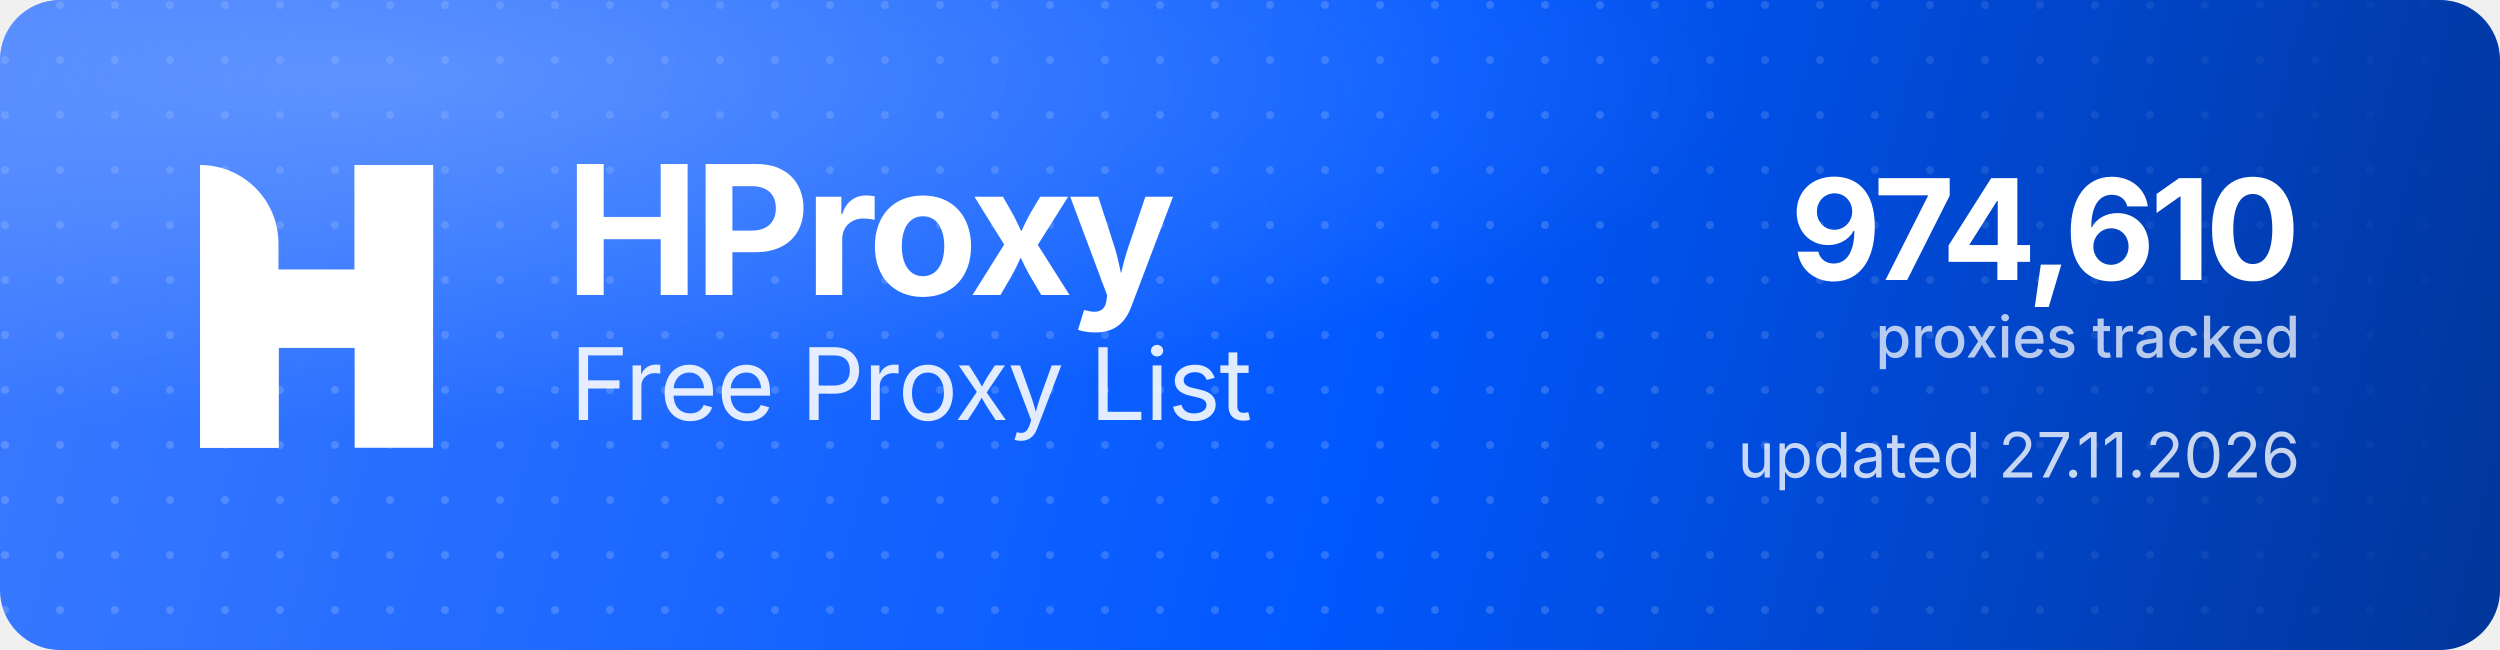
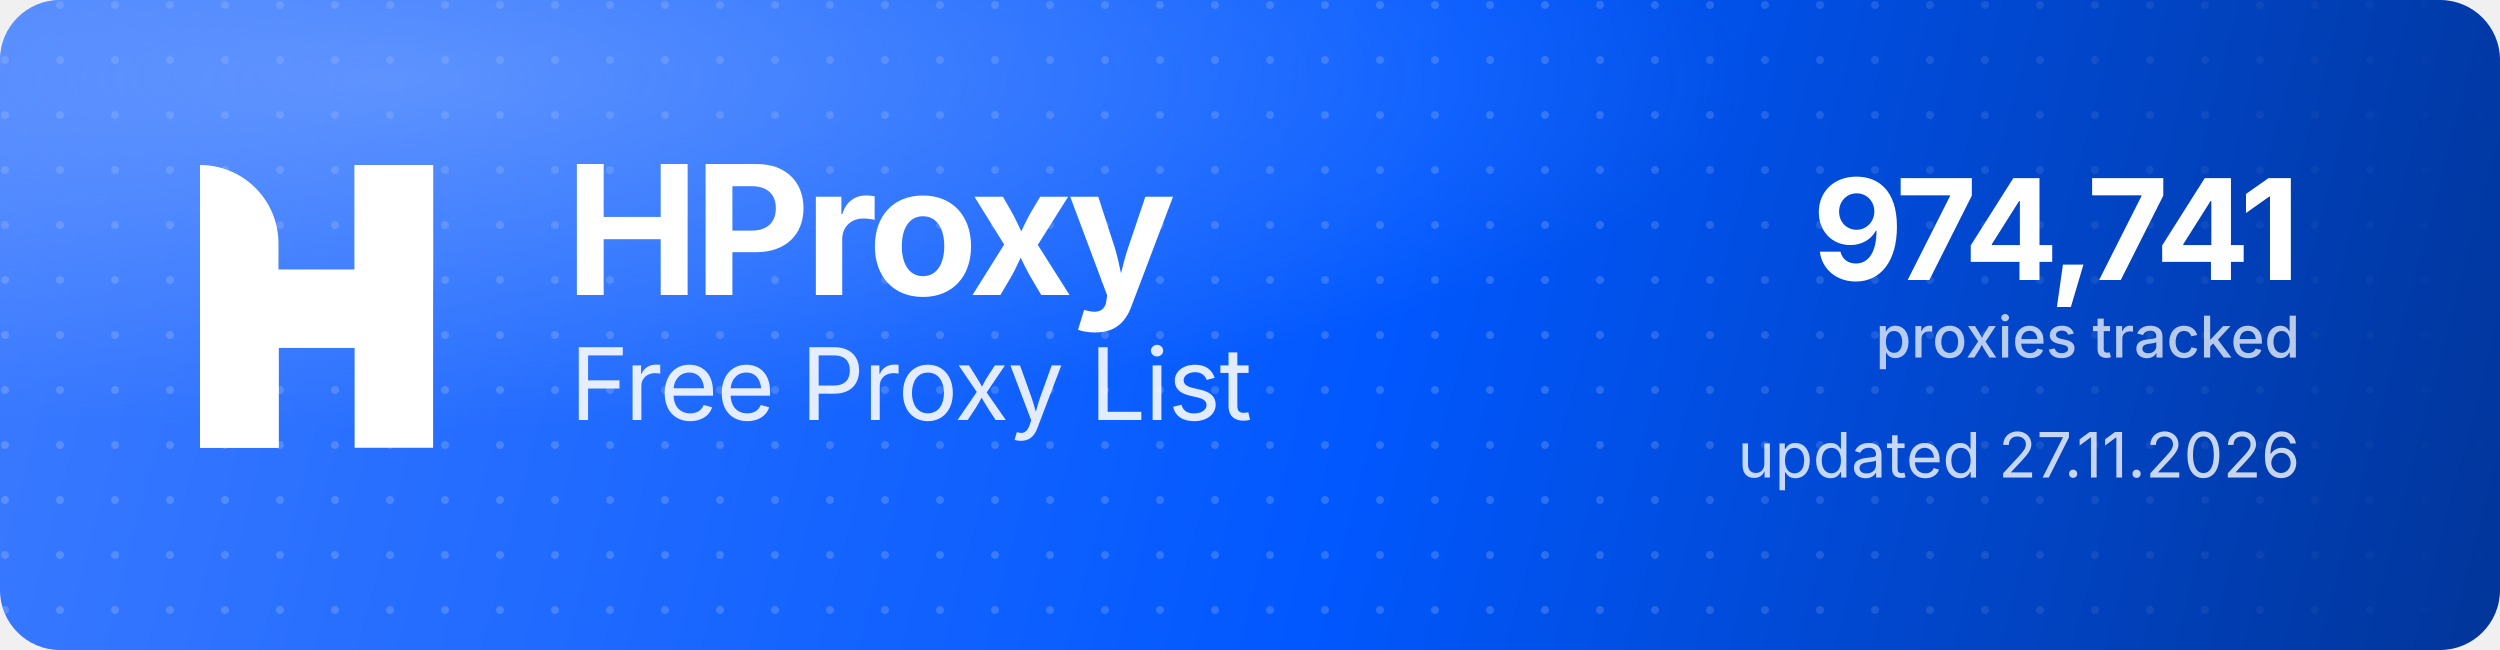
<svg xmlns="http://www.w3.org/2000/svg" width="1000" height="260" viewBox="0 0 1000 260" role="img" aria-label="HProxy Free Proxy List">
  <defs>
    <linearGradient id="hp-bg" x1="0" y1="0" x2="1000" y2="260" gradientUnits="userSpaceOnUse">
      <stop offset="0" stop-color="#3D7BFF" />
      <stop offset="0.55" stop-color="#0158FF" />
      <stop offset="1" stop-color="#013599" />
    </linearGradient>
    <radialGradient id="hp-glow" cx="0.16" cy="0.12" r="0.9">
      <stop offset="0" stop-color="#8FB4FF" stop-opacity="0.5" />
      <stop offset="0.6" stop-color="#8FB4FF" stop-opacity="0" />
    </radialGradient>
    <pattern id="hp-dots" width="22" height="22" patternUnits="userSpaceOnUse">
      <circle cx="2" cy="2" r="1.6" fill="#FFFFFF" fill-opacity="0.17" />
    </pattern>
    <linearGradient id="hp-dot-fade" x1="0" y1="0" x2="1000" y2="0" gradientUnits="userSpaceOnUse">
      <stop offset="0" stop-color="#FFFFFF" stop-opacity="1" />
      <stop offset="0.62" stop-color="#FFFFFF" stop-opacity="1" />
      <stop offset="1" stop-color="#FFFFFF" stop-opacity="0" />
    </linearGradient>
    <mask id="hp-dot-mask">
      <rect width="1000" height="260" fill="url(#hp-dot-fade)" />
    </mask>
  </defs>
  <rect width="1000" height="260" rx="24" fill="url(#hp-bg)" />
  <rect width="1000" height="260" rx="24" fill="url(#hp-dots)" mask="url(#hp-dot-mask)" />
  <rect width="1000" height="260" rx="24" fill="url(#hp-glow)" />
  <g transform="translate(80,66) scale(4.35)" fill="#FFFFFF">
    <path d="M0 0V0C3.985 0 7.216 3.231 7.216 7.216V26H0V0Z" />
    <rect x="14.219" width="7.216" height="26" />
    <path d="M7.235 26H0V15.971C0 12.455 2.851 9.604 6.367 9.604H14.22V0H21.437V10.453C21.437 13.97 18.586 16.82 15.069 16.82H7.235V26Z" />
  </g>
  <text x="226" y="118" font-family="'Geist','Inter','Segoe UI',system-ui,-apple-system,Helvetica,Arial,sans-serif" font-size="72" font-weight="700" letter-spacing="-2.3" fill="#FFFFFF">HProxy</text>
  <text x="228" y="168" font-family="'Geist','Inter','Segoe UI',system-ui,-apple-system,Helvetica,Arial,sans-serif" font-size="40" font-weight="400" letter-spacing="-0.5" fill="#FFFFFF" fill-opacity="0.88">Free Proxy List</text>
-   <text x="920" y="112" text-anchor="end" font-family="'Geist','Inter','Segoe UI',system-ui,-apple-system,Helvetica,Arial,sans-serif" font-size="56" font-weight="700" letter-spacing="-2" fill="#FFFFFF">974,610</text>
+   <text x="920" y="112" text-anchor="end" font-family="'Geist','Inter','Segoe UI',system-ui,-apple-system,Helvetica,Arial,sans-serif" font-size="56" font-weight="700" letter-spacing="-2" fill="#FFFFFF">974,741</text>
  <text x="920" y="143" text-anchor="end" font-family="'Geist','Inter','Segoe UI',system-ui,-apple-system,Helvetica,Arial,sans-serif" font-size="23" font-weight="500" fill="#FFFFFF" fill-opacity="0.72">proxies tracked</text>
  <text x="920" y="191" text-anchor="end" font-family="'Geist','Inter','Segoe UI',system-ui,-apple-system,Helvetica,Arial,sans-serif" font-size="25" font-weight="400" fill="#FFFFFF" fill-opacity="0.78">updated 27.11.2026</text>
</svg>
